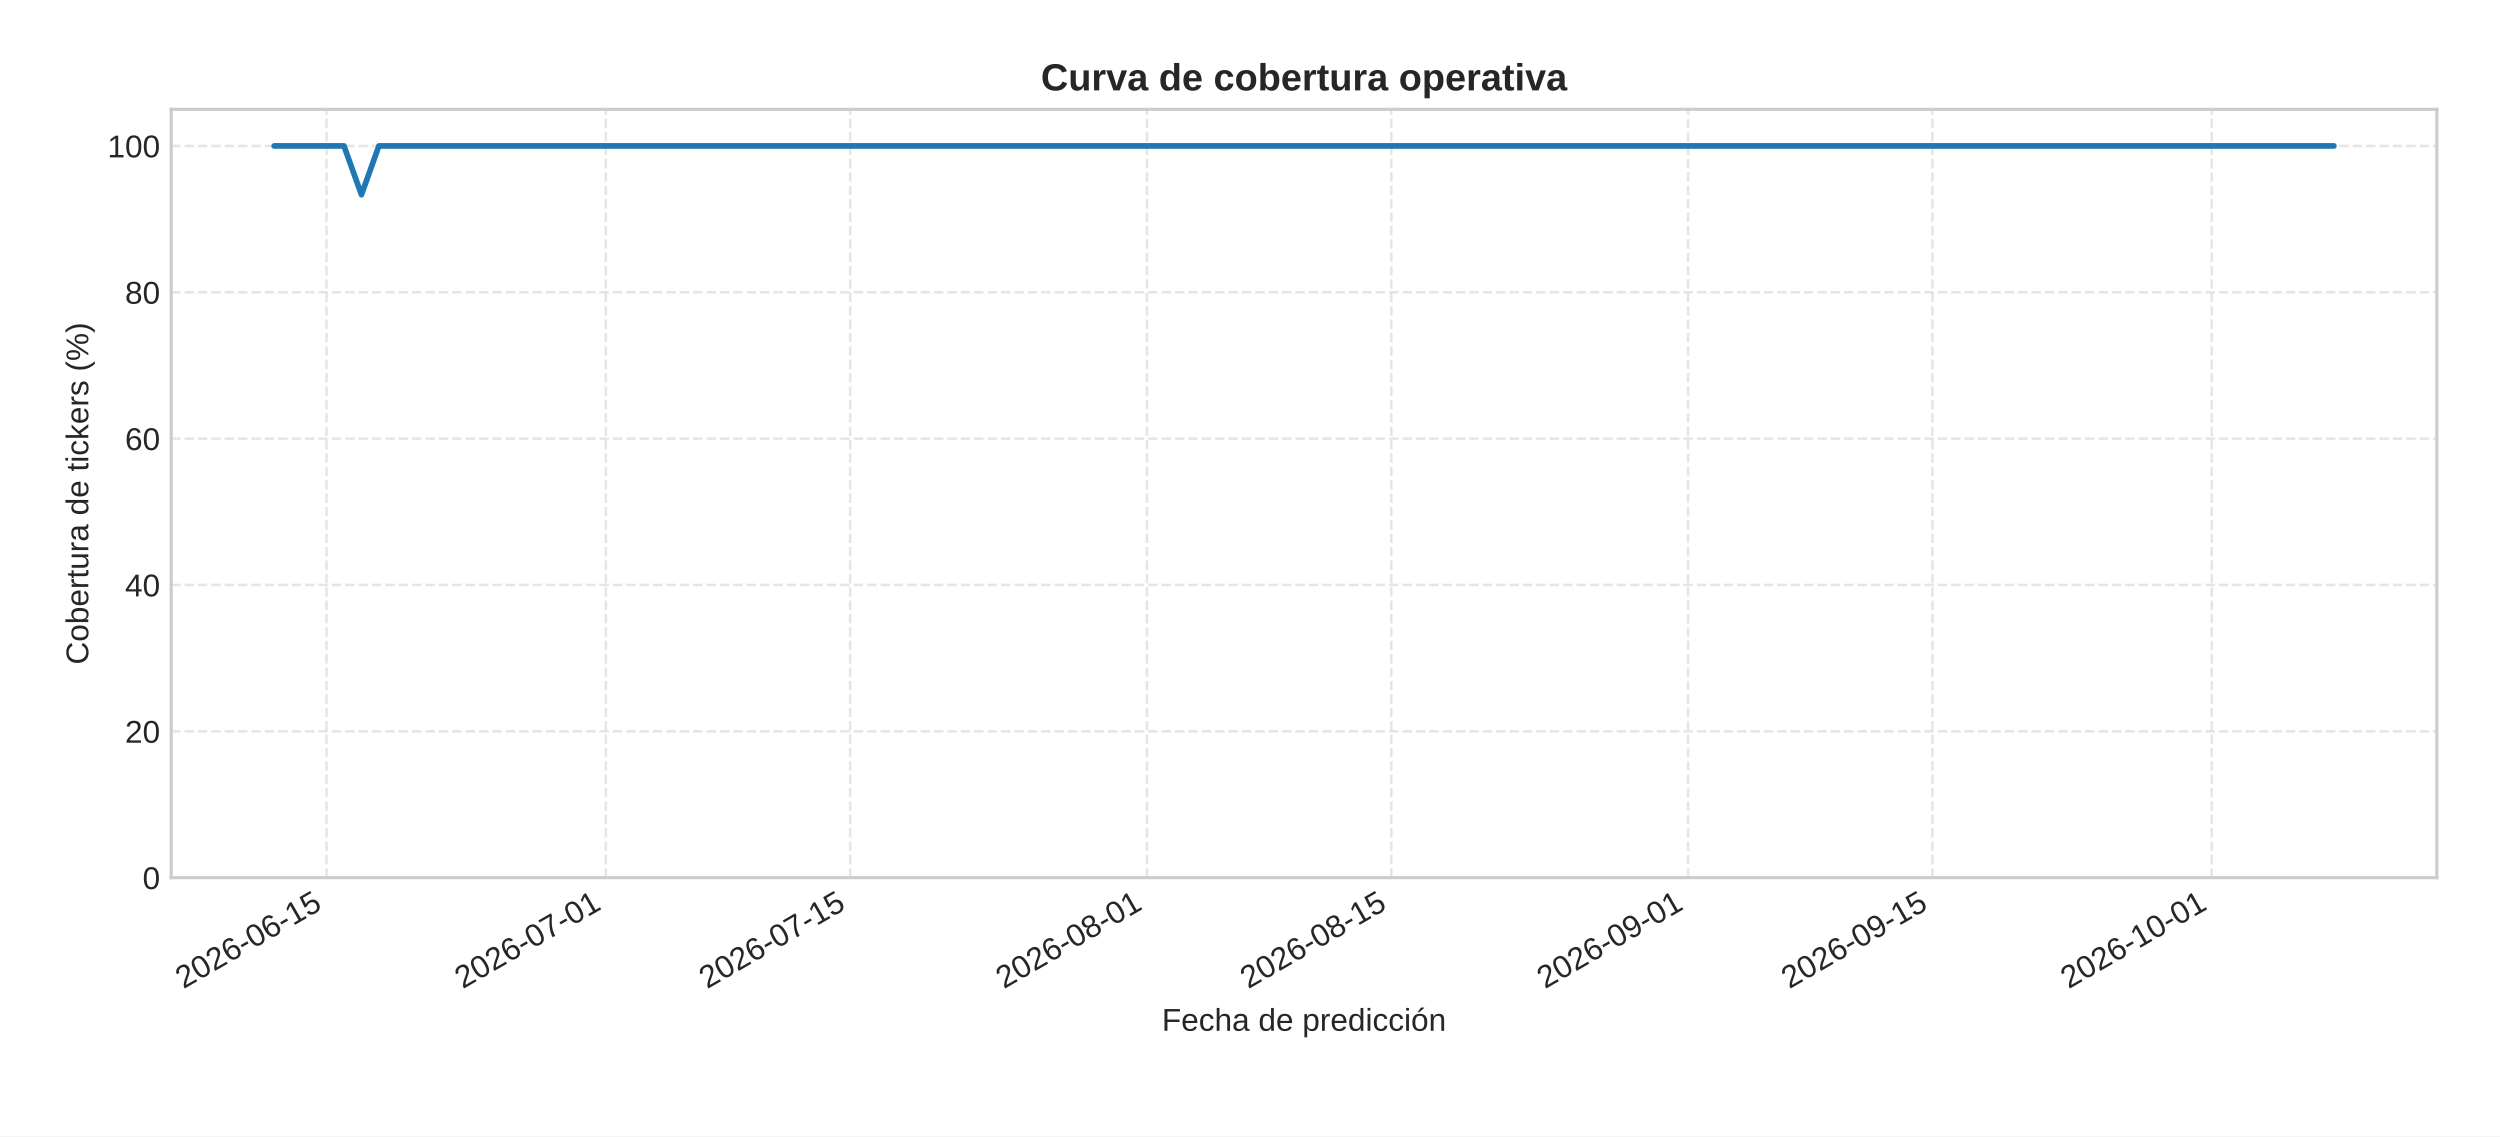
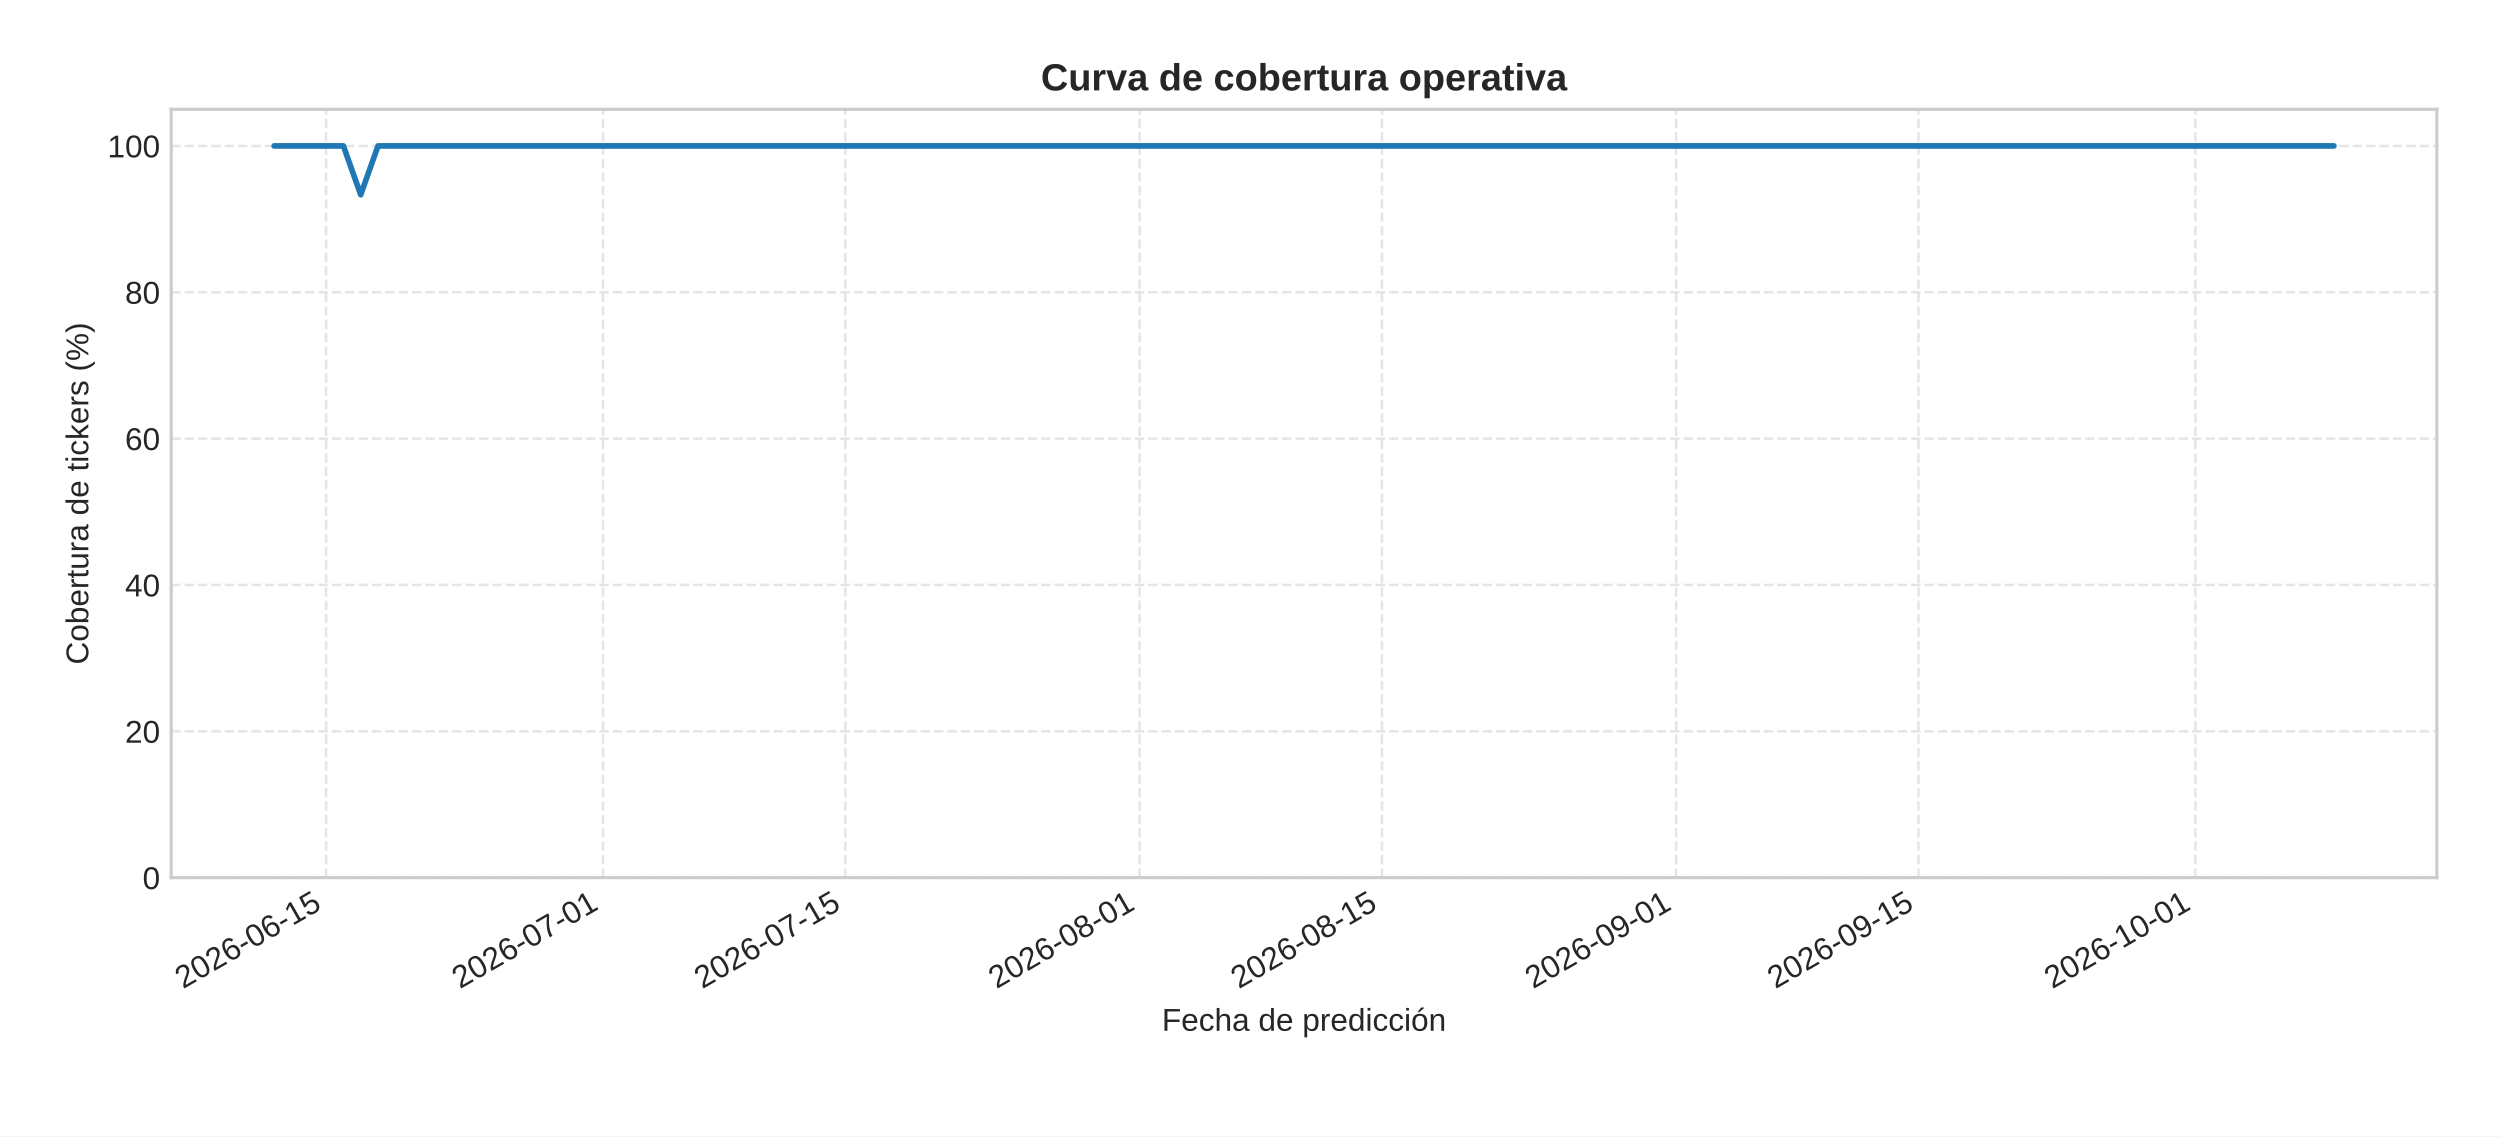
<svg xmlns="http://www.w3.org/2000/svg" xmlns:xlink="http://www.w3.org/1999/xlink" width="792pt" height="360pt" viewBox="0 0 792 360" version="1.1">
  <defs>
    <style type="text/css">*{stroke-linejoin: round; stroke-linecap: butt}</style>
  </defs>
  <g id="figure_1">
    <g id="patch_1">
      <path d="M 0 360  L 792 360  L 792 0  L 0 0  z " style="fill: #ffffff" />
    </g>
    <g id="axes_1">
      <g id="patch_2">
        <path d="M 54.23 278.04  L 772 278.04  L 772 34.64  L 54.23 34.64  z " style="fill: #ffffff" />
      </g>
      <g id="matplotlib.axis_1">
        <g id="xtick_1">
          <g id="line2d_1">
-             <path d="M 103.445 278.04  L 103.445 34.64  " clip-path="url(#pa63b346ce1)" style="fill: none; stroke-dasharray: 2.96,1.28; stroke-dashoffset: 0; stroke: #cccccc; stroke-opacity: 0.5; stroke-width: 0.8" />
+             <path d="M 103.306 278.04  L 103.306 34.64  " clip-path="url(#p106101d2f3)" style="fill: none; stroke-dasharray: 2.96,1.28; stroke-dashoffset: 0; stroke: #cccccc; stroke-opacity: 0.5; stroke-width: 0.8" />
          </g>
          <g id="line2d_2" />
          <g id="text_1">
-             <g style="fill: #262626" transform="translate(58.11336 313.3894) rotate(-30) scale(0.1 -0.1)">
+             <g style="fill: #262626" transform="translate(57.97395 313.3894) rotate(-30) scale(0.1 -0.1)">
              <defs>
                <path id="LiberationSans-32" d="M 322 0  L 322 397  Q 481 763 711 1042  Q 941 1322 1194 1548  Q 1447 1775 1695 1969  Q 1944 2163 2144 2356  Q 2344 2550 2467 2762  Q 2591 2975 2591 3244  Q 2591 3606 2378 3806  Q 2166 4006 1788 4006  Q 1428 4006 1195 3811  Q 963 3616 922 3263  L 347 3316  Q 409 3844 795 4156  Q 1181 4469 1788 4469  Q 2453 4469 2811 4155  Q 3169 3841 3169 3263  Q 3169 3006 3051 2753  Q 2934 2500 2703 2247  Q 2472 1994 1819 1463  Q 1459 1169 1246 933  Q 1034 697 941 478  L 3238 478  L 3238 0  L 322 0  z " transform="scale(0.015625)" />
                <path id="LiberationSans-30" d="M 3309 2203  Q 3309 1100 2920 518  Q 2531 -63 1772 -63  Q 1013 -63 631 515  Q 250 1094 250 2203  Q 250 3338 620 3903  Q 991 4469 1791 4469  Q 2569 4469 2939 3897  Q 3309 3325 3309 2203  z M 2738 2203  Q 2738 3156 2517 3584  Q 2297 4013 1791 4013  Q 1272 4013 1045 3591  Q 819 3169 819 2203  Q 819 1266 1048 831  Q 1278 397 1778 397  Q 2275 397 2506 840  Q 2738 1284 2738 2203  z " transform="scale(0.015625)" />
                <path id="LiberationSans-36" d="M 3278 1441  Q 3278 744 2900 340  Q 2522 -63 1856 -63  Q 1113 -63 719 490  Q 325 1044 325 2100  Q 325 3244 734 3856  Q 1144 4469 1900 4469  Q 2897 4469 3156 3572  L 2619 3475  Q 2453 4013 1894 4013  Q 1413 4013 1148 3564  Q 884 3116 884 2266  Q 1038 2550 1316 2698  Q 1594 2847 1953 2847  Q 2563 2847 2920 2465  Q 3278 2084 3278 1441  z M 2706 1416  Q 2706 1894 2472 2153  Q 2238 2413 1819 2413  Q 1425 2413 1183 2183  Q 941 1953 941 1550  Q 941 1041 1192 716  Q 1444 391 1838 391  Q 2244 391 2475 664  Q 2706 938 2706 1416  z " transform="scale(0.015625)" />
                <path id="LiberationSans-2d" d="M 284 1450  L 284 1950  L 1847 1950  L 1847 1450  L 284 1450  z " transform="scale(0.015625)" />
                <path id="LiberationSans-31" d="M 488 0  L 488 478  L 1609 478  L 1609 3866  L 616 3156  L 616 3688  L 1656 4403  L 2175 4403  L 2175 478  L 3247 478  L 3247 0  L 488 0  z " transform="scale(0.015625)" />
                <path id="LiberationSans-35" d="M 3291 1434  Q 3291 738 2877 337  Q 2463 -63 1728 -63  Q 1113 -63 734 206  Q 356 475 256 984  L 825 1050  Q 1003 397 1741 397  Q 2194 397 2450 670  Q 2706 944 2706 1422  Q 2706 1838 2448 2094  Q 2191 2350 1753 2350  Q 1525 2350 1328 2278  Q 1131 2206 934 2034  L 384 2034  L 531 4403  L 3034 4403  L 3034 3925  L 1044 3925  L 959 2528  Q 1325 2809 1869 2809  Q 2519 2809 2905 2428  Q 3291 2047 3291 1434  z " transform="scale(0.015625)" />
              </defs>
              <use xlink:href="#LiberationSans-32" />
              <use xlink:href="#LiberationSans-30" x="55.615" />
              <use xlink:href="#LiberationSans-32" x="111.23" />
              <use xlink:href="#LiberationSans-36" x="166.846" />
              <use xlink:href="#LiberationSans-2d" x="222.461" />
              <use xlink:href="#LiberationSans-30" x="255.762" />
              <use xlink:href="#LiberationSans-36" x="311.377" />
              <use xlink:href="#LiberationSans-2d" x="366.992" />
              <use xlink:href="#LiberationSans-31" x="400.293" />
              <use xlink:href="#LiberationSans-35" x="455.908" />
            </g>
          </g>
        </g>
        <g id="xtick_2">
          <g id="line2d_3">
-             <path d="M 191.922 278.04  L 191.922 34.64  " clip-path="url(#pa63b346ce1)" style="fill: none; stroke-dasharray: 2.96,1.28; stroke-dashoffset: 0; stroke: #cccccc; stroke-opacity: 0.5; stroke-width: 0.8" />
+             <path d="M 191.039 278.04  L 191.039 34.64  " clip-path="url(#p106101d2f3)" style="fill: none; stroke-dasharray: 2.96,1.28; stroke-dashoffset: 0; stroke: #cccccc; stroke-opacity: 0.5; stroke-width: 0.8" />
          </g>
          <g id="line2d_4" />
          <g id="text_2">
-             <g style="fill: #262626" transform="translate(146.5904 313.3894) rotate(-30) scale(0.1 -0.1)">
+             <g style="fill: #262626" transform="translate(145.7075 313.3894) rotate(-30) scale(0.1 -0.1)">
              <defs>
                <path id="LiberationSans-37" d="M 3238 3947  Q 2563 2916 2284 2331  Q 2006 1747 1867 1178  Q 1728 609 1728 0  L 1141 0  Q 1141 844 1498 1776  Q 1856 2709 2694 3925  L 328 3925  L 328 4403  L 3238 4403  L 3238 3947  z " transform="scale(0.015625)" />
              </defs>
              <use xlink:href="#LiberationSans-32" />
              <use xlink:href="#LiberationSans-30" x="55.615" />
              <use xlink:href="#LiberationSans-32" x="111.23" />
              <use xlink:href="#LiberationSans-36" x="166.846" />
              <use xlink:href="#LiberationSans-2d" x="222.461" />
              <use xlink:href="#LiberationSans-30" x="255.762" />
              <use xlink:href="#LiberationSans-37" x="311.377" />
              <use xlink:href="#LiberationSans-2d" x="366.992" />
              <use xlink:href="#LiberationSans-30" x="400.293" />
              <use xlink:href="#LiberationSans-31" x="455.908" />
            </g>
          </g>
        </g>
        <g id="xtick_3">
          <g id="line2d_5">
-             <path d="M 269.34 278.04  L 269.34 34.64  " clip-path="url(#pa63b346ce1)" style="fill: none; stroke-dasharray: 2.96,1.28; stroke-dashoffset: 0; stroke: #cccccc; stroke-opacity: 0.5; stroke-width: 0.8" />
+             <path d="M 267.806 278.04  L 267.806 34.64  " clip-path="url(#p106101d2f3)" style="fill: none; stroke-dasharray: 2.96,1.28; stroke-dashoffset: 0; stroke: #cccccc; stroke-opacity: 0.5; stroke-width: 0.8" />
          </g>
          <g id="line2d_6" />
          <g id="text_3">
-             <g style="fill: #262626" transform="translate(224.0078 313.3894) rotate(-30) scale(0.1 -0.1)">
+             <g style="fill: #262626" transform="translate(222.4743 313.3894) rotate(-30) scale(0.1 -0.1)">
              <use xlink:href="#LiberationSans-32" />
              <use xlink:href="#LiberationSans-30" x="55.615" />
              <use xlink:href="#LiberationSans-32" x="111.23" />
              <use xlink:href="#LiberationSans-36" x="166.846" />
              <use xlink:href="#LiberationSans-2d" x="222.461" />
              <use xlink:href="#LiberationSans-30" x="255.762" />
              <use xlink:href="#LiberationSans-37" x="311.377" />
              <use xlink:href="#LiberationSans-2d" x="366.992" />
              <use xlink:href="#LiberationSans-31" x="400.293" />
              <use xlink:href="#LiberationSans-35" x="455.908" />
            </g>
          </g>
        </g>
        <g id="xtick_4">
          <g id="line2d_7">
-             <path d="M 363.347 278.04  L 363.347 34.64  " clip-path="url(#pa63b346ce1)" style="fill: none; stroke-dasharray: 2.96,1.28; stroke-dashoffset: 0; stroke: #cccccc; stroke-opacity: 0.5; stroke-width: 0.8" />
+             <path d="M 361.023 278.04  L 361.023 34.64  " clip-path="url(#p106101d2f3)" style="fill: none; stroke-dasharray: 2.96,1.28; stroke-dashoffset: 0; stroke: #cccccc; stroke-opacity: 0.5; stroke-width: 0.8" />
          </g>
          <g id="line2d_8" />
          <g id="text_4">
-             <g style="fill: #262626" transform="translate(318.0147 313.3894) rotate(-30) scale(0.1 -0.1)">
+             <g style="fill: #262626" transform="translate(315.6912 313.3894) rotate(-30) scale(0.1 -0.1)">
              <defs>
                <path id="LiberationSans-38" d="M 3281 1228  Q 3281 619 2893 278  Q 2506 -63 1781 -63  Q 1075 -63 676 271  Q 278 606 278 1222  Q 278 1653 525 1947  Q 772 2241 1156 2303  L 1156 2316  Q 797 2400 589 2681  Q 381 2963 381 3341  Q 381 3844 757 4156  Q 1134 4469 1769 4469  Q 2419 4469 2795 4162  Q 3172 3856 3172 3334  Q 3172 2956 2962 2675  Q 2753 2394 2391 2322  L 2391 2309  Q 2813 2241 3047 1952  Q 3281 1663 3281 1228  z M 2588 3303  Q 2588 4050 1769 4050  Q 1372 4050 1164 3862  Q 956 3675 956 3303  Q 956 2925 1170 2726  Q 1384 2528 1775 2528  Q 2172 2528 2380 2711  Q 2588 2894 2588 3303  z M 2697 1281  Q 2697 1691 2453 1898  Q 2209 2106 1769 2106  Q 1341 2106 1100 1882  Q 859 1659 859 1269  Q 859 359 1788 359  Q 2247 359 2472 579  Q 2697 800 2697 1281  z " transform="scale(0.015625)" />
              </defs>
              <use xlink:href="#LiberationSans-32" />
              <use xlink:href="#LiberationSans-30" x="55.615" />
              <use xlink:href="#LiberationSans-32" x="111.23" />
              <use xlink:href="#LiberationSans-36" x="166.846" />
              <use xlink:href="#LiberationSans-2d" x="222.461" />
              <use xlink:href="#LiberationSans-30" x="255.762" />
              <use xlink:href="#LiberationSans-38" x="311.377" />
              <use xlink:href="#LiberationSans-2d" x="366.992" />
              <use xlink:href="#LiberationSans-30" x="400.293" />
              <use xlink:href="#LiberationSans-31" x="455.908" />
            </g>
          </g>
        </g>
        <g id="xtick_5">
          <g id="line2d_9">
-             <path d="M 440.764 278.04  L 440.764 34.64  " clip-path="url(#pa63b346ce1)" style="fill: none; stroke-dasharray: 2.96,1.28; stroke-dashoffset: 0; stroke: #cccccc; stroke-opacity: 0.5; stroke-width: 0.8" />
+             <path d="M 437.79 278.04  L 437.79 34.64  " clip-path="url(#p106101d2f3)" style="fill: none; stroke-dasharray: 2.96,1.28; stroke-dashoffset: 0; stroke: #cccccc; stroke-opacity: 0.5; stroke-width: 0.8" />
          </g>
          <g id="line2d_10" />
          <g id="text_5">
-             <g style="fill: #262626" transform="translate(395.4321 313.3894) rotate(-30) scale(0.1 -0.1)">
+             <g style="fill: #262626" transform="translate(392.4581 313.3894) rotate(-30) scale(0.1 -0.1)">
              <use xlink:href="#LiberationSans-32" />
              <use xlink:href="#LiberationSans-30" x="55.615" />
              <use xlink:href="#LiberationSans-32" x="111.23" />
              <use xlink:href="#LiberationSans-36" x="166.846" />
              <use xlink:href="#LiberationSans-2d" x="222.461" />
              <use xlink:href="#LiberationSans-30" x="255.762" />
              <use xlink:href="#LiberationSans-38" x="311.377" />
              <use xlink:href="#LiberationSans-2d" x="366.992" />
              <use xlink:href="#LiberationSans-31" x="400.293" />
              <use xlink:href="#LiberationSans-35" x="455.908" />
            </g>
          </g>
        </g>
        <g id="xtick_6">
          <g id="line2d_11">
-             <path d="M 534.771 278.04  L 534.771 34.64  " clip-path="url(#pa63b346ce1)" style="fill: none; stroke-dasharray: 2.96,1.28; stroke-dashoffset: 0; stroke: #cccccc; stroke-opacity: 0.5; stroke-width: 0.8" />
+             <path d="M 531.007 278.04  L 531.007 34.64  " clip-path="url(#p106101d2f3)" style="fill: none; stroke-dasharray: 2.96,1.28; stroke-dashoffset: 0; stroke: #cccccc; stroke-opacity: 0.5; stroke-width: 0.8" />
          </g>
          <g id="line2d_12" />
          <g id="text_6">
-             <g style="fill: #262626" transform="translate(489.4389 313.3894) rotate(-30) scale(0.1 -0.1)">
+             <g style="fill: #262626" transform="translate(485.6749 313.3894) rotate(-30) scale(0.1 -0.1)">
              <defs>
                <path id="LiberationSans-39" d="M 3256 2291  Q 3256 1156 2842 546  Q 2428 -63 1663 -63  Q 1147 -63 836 154  Q 525 372 391 856  L 928 941  Q 1097 391 1672 391  Q 2156 391 2422 841  Q 2688 1291 2700 2125  Q 2575 1844 2272 1673  Q 1969 1503 1606 1503  Q 1013 1503 656 1909  Q 300 2316 300 2988  Q 300 3678 687 4073  Q 1075 4469 1766 4469  Q 2500 4469 2878 3925  Q 3256 3381 3256 2291  z M 2644 2834  Q 2644 3366 2400 3689  Q 2156 4013 1747 4013  Q 1341 4013 1106 3736  Q 872 3459 872 2988  Q 872 2506 1106 2226  Q 1341 1947 1741 1947  Q 1984 1947 2193 2058  Q 2403 2169 2523 2372  Q 2644 2575 2644 2834  z " transform="scale(0.015625)" />
              </defs>
              <use xlink:href="#LiberationSans-32" />
              <use xlink:href="#LiberationSans-30" x="55.615" />
              <use xlink:href="#LiberationSans-32" x="111.23" />
              <use xlink:href="#LiberationSans-36" x="166.846" />
              <use xlink:href="#LiberationSans-2d" x="222.461" />
              <use xlink:href="#LiberationSans-30" x="255.762" />
              <use xlink:href="#LiberationSans-39" x="311.377" />
              <use xlink:href="#LiberationSans-2d" x="366.992" />
              <use xlink:href="#LiberationSans-30" x="400.293" />
              <use xlink:href="#LiberationSans-31" x="455.908" />
            </g>
          </g>
        </g>
        <g id="xtick_7">
          <g id="line2d_13">
-             <path d="M 612.188 278.04  L 612.188 34.64  " clip-path="url(#pa63b346ce1)" style="fill: none; stroke-dasharray: 2.96,1.28; stroke-dashoffset: 0; stroke: #cccccc; stroke-opacity: 0.5; stroke-width: 0.8" />
+             <path d="M 607.774 278.04  L 607.774 34.64  " clip-path="url(#p106101d2f3)" style="fill: none; stroke-dasharray: 2.96,1.28; stroke-dashoffset: 0; stroke: #cccccc; stroke-opacity: 0.5; stroke-width: 0.8" />
          </g>
          <g id="line2d_14" />
          <g id="text_7">
-             <g style="fill: #262626" transform="translate(566.8564 313.3894) rotate(-30) scale(0.1 -0.1)">
+             <g style="fill: #262626" transform="translate(562.4418 313.3894) rotate(-30) scale(0.1 -0.1)">
              <use xlink:href="#LiberationSans-32" />
              <use xlink:href="#LiberationSans-30" x="55.615" />
              <use xlink:href="#LiberationSans-32" x="111.23" />
              <use xlink:href="#LiberationSans-36" x="166.846" />
              <use xlink:href="#LiberationSans-2d" x="222.461" />
              <use xlink:href="#LiberationSans-30" x="255.762" />
              <use xlink:href="#LiberationSans-39" x="311.377" />
              <use xlink:href="#LiberationSans-2d" x="366.992" />
              <use xlink:href="#LiberationSans-31" x="400.293" />
              <use xlink:href="#LiberationSans-35" x="455.908" />
            </g>
          </g>
        </g>
        <g id="xtick_8">
          <g id="line2d_15">
-             <path d="M 700.665 278.04  L 700.665 34.64  " clip-path="url(#pa63b346ce1)" style="fill: none; stroke-dasharray: 2.96,1.28; stroke-dashoffset: 0; stroke: #cccccc; stroke-opacity: 0.5; stroke-width: 0.8" />
+             <path d="M 695.507 278.04  L 695.507 34.64  " clip-path="url(#p106101d2f3)" style="fill: none; stroke-dasharray: 2.96,1.28; stroke-dashoffset: 0; stroke: #cccccc; stroke-opacity: 0.5; stroke-width: 0.8" />
          </g>
          <g id="line2d_16" />
          <g id="text_8">
-             <g style="fill: #262626" transform="translate(655.3334 313.3894) rotate(-30) scale(0.1 -0.1)">
+             <g style="fill: #262626" transform="translate(650.1753 313.3894) rotate(-30) scale(0.1 -0.1)">
              <use xlink:href="#LiberationSans-32" />
              <use xlink:href="#LiberationSans-30" x="55.615" />
              <use xlink:href="#LiberationSans-32" x="111.23" />
              <use xlink:href="#LiberationSans-36" x="166.846" />
              <use xlink:href="#LiberationSans-2d" x="222.461" />
              <use xlink:href="#LiberationSans-31" x="255.762" />
              <use xlink:href="#LiberationSans-30" x="311.377" />
              <use xlink:href="#LiberationSans-2d" x="366.992" />
              <use xlink:href="#LiberationSans-30" x="400.293" />
              <use xlink:href="#LiberationSans-31" x="455.908" />
            </g>
          </g>
        </g>
        <g id="text_9">
          <g style="fill: #262626" transform="translate(368.0916 326.5505) scale(0.1 -0.1)">
            <defs>
              <path id="LiberationSans-46" d="M 1122 3916  L 1122 2278  L 3578 2278  L 3578 1784  L 1122 1784  L 1122 0  L 525 0  L 525 4403  L 3653 4403  L 3653 3916  L 1122 3916  z " transform="scale(0.015625)" />
              <path id="LiberationSans-65" d="M 863 1572  Q 863 991 1103 675  Q 1344 359 1806 359  Q 2172 359 2392 506  Q 2613 653 2691 878  L 3184 738  Q 2881 -63 1806 -63  Q 1056 -63 664 384  Q 272 831 272 1713  Q 272 2550 664 2997  Q 1056 3444 1784 3444  Q 3275 3444 3275 1647  L 3275 1572  L 863 1572  z M 2694 2003  Q 2647 2538 2422 2783  Q 2197 3028 1775 3028  Q 1366 3028 1127 2754  Q 888 2481 869 2003  L 2694 2003  z " transform="scale(0.015625)" />
              <path id="LiberationSans-63" d="M 859 1706  Q 859 1031 1071 706  Q 1284 381 1713 381  Q 2013 381 2214 543  Q 2416 706 2463 1044  L 3031 1006  Q 2966 519 2616 228  Q 2266 -63 1728 -63  Q 1019 -63 645 385  Q 272 834 272 1694  Q 272 2547 647 2995  Q 1022 3444 1722 3444  Q 2241 3444 2583 3175  Q 2925 2906 3013 2434  L 2434 2391  Q 2391 2672 2212 2837  Q 2034 3003 1706 3003  Q 1259 3003 1059 2706  Q 859 2409 859 1706  z " transform="scale(0.015625)" />
              <path id="LiberationSans-68" d="M 991 2803  Q 1172 3134 1426 3289  Q 1681 3444 2072 3444  Q 2622 3444 2883 3170  Q 3144 2897 3144 2253  L 3144 0  L 2578 0  L 2578 2144  Q 2578 2500 2512 2673  Q 2447 2847 2297 2928  Q 2147 3009 1881 3009  Q 1484 3009 1245 2734  Q 1006 2459 1006 1994  L 1006 0  L 444 0  L 444 4638  L 1006 4638  L 1006 3431  Q 1006 3241 995 3037  Q 984 2834 981 2803  L 991 2803  z " transform="scale(0.015625)" />
              <path id="LiberationSans-61" d="M 1294 -63  Q 784 -63 528 206  Q 272 475 272 944  Q 272 1469 617 1750  Q 963 2031 1731 2050  L 2491 2063  L 2491 2247  Q 2491 2659 2316 2837  Q 2141 3016 1766 3016  Q 1388 3016 1216 2887  Q 1044 2759 1009 2478  L 422 2531  Q 566 3444 1778 3444  Q 2416 3444 2737 3151  Q 3059 2859 3059 2306  L 3059 850  Q 3059 600 3125 473  Q 3191 347 3375 347  Q 3456 347 3559 369  L 3559 19  Q 3347 -31 3125 -31  Q 2813 -31 2670 133  Q 2528 297 2509 647  L 2491 647  Q 2275 259 1989 98  Q 1703 -63 1294 -63  z M 1422 359  Q 1731 359 1972 500  Q 2213 641 2352 886  Q 2491 1131 2491 1391  L 2491 1669  L 1875 1656  Q 1478 1650 1273 1575  Q 1069 1500 959 1344  Q 850 1188 850 934  Q 850 659 998 509  Q 1147 359 1422 359  z " transform="scale(0.015625)" />
              <path id="LiberationSans-20" transform="scale(0.015625)" />
              <path id="LiberationSans-64" d="M 2566 544  Q 2409 219 2151 78  Q 1894 -63 1513 -63  Q 872 -63 570 368  Q 269 800 269 1675  Q 269 3444 1513 3444  Q 1897 3444 2153 3303  Q 2409 3163 2566 2856  L 2572 2856  L 2566 3234  L 2566 4638  L 3128 4638  L 3128 697  Q 3128 169 3147 0  L 2609 0  Q 2600 50 2589 231  Q 2578 413 2578 544  L 2566 544  z M 859 1694  Q 859 984 1046 678  Q 1234 372 1656 372  Q 2134 372 2350 703  Q 2566 1034 2566 1731  Q 2566 2403 2350 2715  Q 2134 3028 1663 3028  Q 1238 3028 1048 2714  Q 859 2400 859 1694  z " transform="scale(0.015625)" />
              <path id="LiberationSans-70" d="M 3291 1706  Q 3291 -63 2047 -63  Q 1266 -63 997 525  L 981 525  Q 994 500 994 -6  L 994 -1328  L 431 -1328  L 431 2691  Q 431 3213 413 3381  L 956 3381  Q 959 3369 965 3292  Q 972 3216 980 3056  Q 988 2897 988 2838  L 1000 2838  Q 1150 3150 1397 3295  Q 1644 3441 2047 3441  Q 2672 3441 2981 3022  Q 3291 2603 3291 1706  z M 2700 1694  Q 2700 2400 2509 2703  Q 2319 3006 1903 3006  Q 1569 3006 1380 2865  Q 1191 2725 1092 2426  Q 994 2128 994 1650  Q 994 984 1206 668  Q 1419 353 1897 353  Q 2316 353 2508 661  Q 2700 969 2700 1694  z " transform="scale(0.015625)" />
              <path id="LiberationSans-72" d="M 444 0  L 444 2594  Q 444 2950 425 3381  L 956 3381  Q 981 2806 981 2691  L 994 2691  Q 1128 3125 1303 3284  Q 1478 3444 1797 3444  Q 1909 3444 2025 3413  L 2025 2897  Q 1913 2928 1725 2928  Q 1375 2928 1190 2626  Q 1006 2325 1006 1763  L 1006 0  L 444 0  z " transform="scale(0.015625)" />
              <path id="LiberationSans-69" d="M 428 4100  L 428 4638  L 991 4638  L 991 4100  L 428 4100  z M 428 0  L 428 3381  L 991 3381  L 991 0  L 428 0  z " transform="scale(0.015625)" />
              <path id="LiberationSans-f3" d="M 3291 1694  Q 3291 806 2900 371  Q 2509 -63 1766 -63  Q 1025 -63 647 389  Q 269 841 269 1694  Q 269 3444 1784 3444  Q 2559 3444 2925 3017  Q 3291 2591 3291 1694  z M 2700 1694  Q 2700 2394 2492 2711  Q 2284 3028 1794 3028  Q 1300 3028 1079 2704  Q 859 2381 859 1694  Q 859 1025 1076 689  Q 1294 353 1759 353  Q 2266 353 2483 678  Q 2700 1003 2700 1694  z M 1345 3753  L 1345 3816  L 2023 4713  L 2670 4713  L 2670 4622  L 1639 3753  L 1345 3753  z " transform="scale(0.015625)" />
              <path id="LiberationSans-6e" d="M 2578 0  L 2578 2144  Q 2578 2478 2512 2662  Q 2447 2847 2303 2928  Q 2159 3009 1881 3009  Q 1475 3009 1240 2731  Q 1006 2453 1006 1959  L 1006 0  L 444 0  L 444 2659  Q 444 3250 425 3381  L 956 3381  Q 959 3366 962 3297  Q 966 3228 970 3139  Q 975 3050 981 2803  L 991 2803  Q 1184 3153 1439 3298  Q 1694 3444 2072 3444  Q 2628 3444 2886 3167  Q 3144 2891 3144 2253  L 3144 0  L 2578 0  z " transform="scale(0.015625)" />
            </defs>
            <use xlink:href="#LiberationSans-46" />
            <use xlink:href="#LiberationSans-65" x="61.084" />
            <use xlink:href="#LiberationSans-63" x="116.699" />
            <use xlink:href="#LiberationSans-68" x="166.699" />
            <use xlink:href="#LiberationSans-61" x="222.314" />
            <use xlink:href="#LiberationSans-20" x="277.93" />
            <use xlink:href="#LiberationSans-64" x="305.713" />
            <use xlink:href="#LiberationSans-65" x="361.328" />
            <use xlink:href="#LiberationSans-20" x="416.943" />
            <use xlink:href="#LiberationSans-70" x="444.727" />
            <use xlink:href="#LiberationSans-72" x="500.342" />
            <use xlink:href="#LiberationSans-65" x="533.643" />
            <use xlink:href="#LiberationSans-64" x="589.258" />
            <use xlink:href="#LiberationSans-69" x="644.873" />
            <use xlink:href="#LiberationSans-63" x="667.09" />
            <use xlink:href="#LiberationSans-63" x="717.09" />
            <use xlink:href="#LiberationSans-69" x="767.09" />
            <use xlink:href="#LiberationSans-f3" x="789.307" />
            <use xlink:href="#LiberationSans-6e" x="844.922" />
          </g>
        </g>
      </g>
      <g id="matplotlib.axis_2">
        <g id="ytick_1">
          <g id="line2d_17">
-             <path d="M 54.23 278.04  L 772 278.04  " clip-path="url(#pa63b346ce1)" style="fill: none; stroke-dasharray: 2.96,1.28; stroke-dashoffset: 0; stroke: #cccccc; stroke-opacity: 0.5; stroke-width: 0.8" />
+             <path d="M 54.23 278.04  L 772 278.04  " clip-path="url(#p106101d2f3)" style="fill: none; stroke-dasharray: 2.96,1.28; stroke-dashoffset: 0; stroke: #cccccc; stroke-opacity: 0.5; stroke-width: 0.8" />
          </g>
          <g id="line2d_18" />
          <g id="text_10">
            <g style="fill: #262626" transform="translate(45.16906 281.6634) scale(0.1 -0.1)">
              <use xlink:href="#LiberationSans-30" />
            </g>
          </g>
        </g>
        <g id="ytick_2">
          <g id="line2d_19">
-             <path d="M 54.23 231.678  L 772 231.678  " clip-path="url(#pa63b346ce1)" style="fill: none; stroke-dasharray: 2.96,1.28; stroke-dashoffset: 0; stroke: #cccccc; stroke-opacity: 0.5; stroke-width: 0.8" />
+             <path d="M 54.23 231.678  L 772 231.678  " clip-path="url(#p106101d2f3)" style="fill: none; stroke-dasharray: 2.96,1.28; stroke-dashoffset: 0; stroke: #cccccc; stroke-opacity: 0.5; stroke-width: 0.8" />
          </g>
          <g id="line2d_20" />
          <g id="text_11">
            <g style="fill: #262626" transform="translate(39.60813 235.3015) scale(0.1 -0.1)">
              <use xlink:href="#LiberationSans-32" />
              <use xlink:href="#LiberationSans-30" x="55.615" />
            </g>
          </g>
        </g>
        <g id="ytick_3">
          <g id="line2d_21">
-             <path d="M 54.23 185.316  L 772 185.316  " clip-path="url(#pa63b346ce1)" style="fill: none; stroke-dasharray: 2.96,1.28; stroke-dashoffset: 0; stroke: #cccccc; stroke-opacity: 0.5; stroke-width: 0.8" />
+             <path d="M 54.23 185.316  L 772 185.316  " clip-path="url(#p106101d2f3)" style="fill: none; stroke-dasharray: 2.96,1.28; stroke-dashoffset: 0; stroke: #cccccc; stroke-opacity: 0.5; stroke-width: 0.8" />
          </g>
          <g id="line2d_22" />
          <g id="text_12">
            <g style="fill: #262626" transform="translate(39.60813 188.9396) scale(0.1 -0.1)">
              <defs>
                <path id="LiberationSans-34" d="M 2753 997  L 2753 0  L 2222 0  L 2222 997  L 147 997  L 147 1434  L 2163 4403  L 2753 4403  L 2753 1441  L 3372 1441  L 3372 997  L 2753 997  z M 2222 3769  Q 2216 3750 2134 3603  Q 2053 3456 2013 3397  L 884 1734  L 716 1503  L 666 1441  L 2222 1441  L 2222 3769  z " transform="scale(0.015625)" />
              </defs>
              <use xlink:href="#LiberationSans-34" />
              <use xlink:href="#LiberationSans-30" x="55.615" />
            </g>
          </g>
        </g>
        <g id="ytick_4">
          <g id="line2d_23">
-             <path d="M 54.23 138.954  L 772 138.954  " clip-path="url(#pa63b346ce1)" style="fill: none; stroke-dasharray: 2.96,1.28; stroke-dashoffset: 0; stroke: #cccccc; stroke-opacity: 0.5; stroke-width: 0.8" />
+             <path d="M 54.23 138.954  L 772 138.954  " clip-path="url(#p106101d2f3)" style="fill: none; stroke-dasharray: 2.96,1.28; stroke-dashoffset: 0; stroke: #cccccc; stroke-opacity: 0.5; stroke-width: 0.8" />
          </g>
          <g id="line2d_24" />
          <g id="text_13">
            <g style="fill: #262626" transform="translate(39.60813 142.5777) scale(0.1 -0.1)">
              <use xlink:href="#LiberationSans-36" />
              <use xlink:href="#LiberationSans-30" x="55.615" />
            </g>
          </g>
        </g>
        <g id="ytick_5">
          <g id="line2d_25">
-             <path d="M 54.23 92.592  L 772 92.592  " clip-path="url(#pa63b346ce1)" style="fill: none; stroke-dasharray: 2.96,1.28; stroke-dashoffset: 0; stroke: #cccccc; stroke-opacity: 0.5; stroke-width: 0.8" />
+             <path d="M 54.23 92.592  L 772 92.592  " clip-path="url(#p106101d2f3)" style="fill: none; stroke-dasharray: 2.96,1.28; stroke-dashoffset: 0; stroke: #cccccc; stroke-opacity: 0.5; stroke-width: 0.8" />
          </g>
          <g id="line2d_26" />
          <g id="text_14">
            <g style="fill: #262626" transform="translate(39.60813 96.21582) scale(0.1 -0.1)">
              <use xlink:href="#LiberationSans-38" />
              <use xlink:href="#LiberationSans-30" x="55.615" />
            </g>
          </g>
        </g>
        <g id="ytick_6">
          <g id="line2d_27">
-             <path d="M 54.23 46.23  L 772 46.23  " clip-path="url(#pa63b346ce1)" style="fill: none; stroke-dasharray: 2.96,1.28; stroke-dashoffset: 0; stroke: #cccccc; stroke-opacity: 0.5; stroke-width: 0.8" />
+             <path d="M 54.23 46.23  L 772 46.23  " clip-path="url(#p106101d2f3)" style="fill: none; stroke-dasharray: 2.96,1.28; stroke-dashoffset: 0; stroke: #cccccc; stroke-opacity: 0.5; stroke-width: 0.8" />
          </g>
          <g id="line2d_28" />
          <g id="text_15">
            <g style="fill: #262626" transform="translate(34.04719 49.85391) scale(0.1 -0.1)">
              <use xlink:href="#LiberationSans-31" />
              <use xlink:href="#LiberationSans-30" x="55.615" />
              <use xlink:href="#LiberationSans-30" x="111.23" />
            </g>
          </g>
        </g>
        <g id="text_16">
          <g style="fill: #262626" transform="translate(27.97219 210.5213) rotate(-90) scale(0.1 -0.1)">
            <defs>
              <path id="LiberationSans-43" d="M 2475 3981  Q 1744 3981 1337 3511  Q 931 3041 931 2222  Q 931 1413 1354 920  Q 1778 428 2500 428  Q 3425 428 3891 1344  L 4378 1100  Q 4106 531 3614 234  Q 3122 -63 2472 -63  Q 1806 -63 1320 214  Q 834 491 579 1005  Q 325 1519 325 2222  Q 325 3275 894 3872  Q 1463 4469 2469 4469  Q 3172 4469 3644 4194  Q 4116 3919 4338 3378  L 3772 3191  Q 3619 3575 3280 3778  Q 2941 3981 2475 3981  z " transform="scale(0.015625)" />
              <path id="LiberationSans-6f" d="M 3291 1694  Q 3291 806 2900 371  Q 2509 -63 1766 -63  Q 1025 -63 647 389  Q 269 841 269 1694  Q 269 3444 1784 3444  Q 2559 3444 2925 3017  Q 3291 2591 3291 1694  z M 2700 1694  Q 2700 2394 2492 2711  Q 2284 3028 1794 3028  Q 1300 3028 1079 2704  Q 859 2381 859 1694  Q 859 1025 1076 689  Q 1294 353 1759 353  Q 2266 353 2483 678  Q 2700 1003 2700 1694  z " transform="scale(0.015625)" />
              <path id="LiberationSans-62" d="M 3291 1706  Q 3291 -63 2047 -63  Q 1663 -63 1408 76  Q 1153 216 994 525  L 988 525  Q 988 428 975 229  Q 963 31 956 0  L 413 0  Q 431 169 431 697  L 431 4638  L 994 4638  L 994 3316  Q 994 3113 981 2838  L 994 2838  Q 1150 3163 1408 3303  Q 1666 3444 2047 3444  Q 2688 3444 2989 3012  Q 3291 2581 3291 1706  z M 2700 1688  Q 2700 2397 2512 2703  Q 2325 3009 1903 3009  Q 1428 3009 1211 2684  Q 994 2359 994 1653  Q 994 988 1206 670  Q 1419 353 1897 353  Q 2322 353 2511 667  Q 2700 981 2700 1688  z " transform="scale(0.015625)" />
              <path id="LiberationSans-74" d="M 1731 25  Q 1453 -50 1163 -50  Q 488 -50 488 716  L 488 2972  L 97 2972  L 97 3381  L 509 3381  L 675 4138  L 1050 4138  L 1050 3381  L 1675 3381  L 1675 2972  L 1050 2972  L 1050 838  Q 1050 594 1129 495  Q 1209 397 1406 397  Q 1519 397 1731 441  L 1731 25  z " transform="scale(0.015625)" />
              <path id="LiberationSans-75" d="M 981 3381  L 981 1238  Q 981 903 1047 718  Q 1113 534 1256 453  Q 1400 372 1678 372  Q 2084 372 2318 650  Q 2553 928 2553 1422  L 2553 3381  L 3116 3381  L 3116 722  Q 3116 131 3134 0  L 2603 0  Q 2600 16 2597 84  Q 2594 153 2589 242  Q 2584 331 2578 578  L 2569 578  Q 2375 228 2120 82  Q 1866 -63 1488 -63  Q 931 -63 673 214  Q 416 491 416 1128  L 416 3381  L 981 3381  z " transform="scale(0.015625)" />
              <path id="LiberationSans-6b" d="M 2550 0  L 1406 1544  L 994 1203  L 994 0  L 431 0  L 431 4638  L 994 4638  L 994 1741  L 2478 3381  L 3138 3381  L 1766 1928  L 3209 0  L 2550 0  z " transform="scale(0.015625)" />
              <path id="LiberationSans-73" d="M 2969 934  Q 2969 456 2608 196  Q 2247 -63 1597 -63  Q 966 -63 623 145  Q 281 353 178 794  L 675 891  Q 747 619 972 492  Q 1197 366 1597 366  Q 2025 366 2223 497  Q 2422 628 2422 891  Q 2422 1091 2284 1216  Q 2147 1341 1841 1422  L 1438 1528  Q 953 1653 748 1773  Q 544 1894 428 2066  Q 313 2238 313 2488  Q 313 2950 642 3192  Q 972 3434 1603 3434  Q 2163 3434 2492 3237  Q 2822 3041 2909 2606  L 2403 2544  Q 2356 2769 2151 2889  Q 1947 3009 1603 3009  Q 1222 3009 1040 2893  Q 859 2778 859 2544  Q 859 2400 934 2306  Q 1009 2213 1156 2147  Q 1303 2081 1775 1966  Q 2222 1853 2419 1758  Q 2616 1663 2730 1547  Q 2844 1431 2906 1279  Q 2969 1128 2969 934  z " transform="scale(0.015625)" />
              <path id="LiberationSans-28" d="M 397 1663  Q 397 2566 680 3284  Q 963 4003 1550 4638  L 2094 4638  Q 1509 3988 1236 3256  Q 963 2525 963 1656  Q 963 791 1233 62  Q 1503 -666 2094 -1325  L 1550 -1325  Q 959 -688 678 32  Q 397 753 397 1650  L 397 1663  z " transform="scale(0.015625)" />
              <path id="LiberationSans-25" d="M 5463 1356  Q 5463 684 5209 323  Q 4956 -38 4463 -38  Q 3975 -38 3726 314  Q 3478 666 3478 1356  Q 3478 2069 3717 2417  Q 3956 2766 4475 2766  Q 4988 2766 5225 2408  Q 5463 2050 5463 1356  z M 1647 0  L 1163 0  L 4044 4403  L 4534 4403  L 1647 0  z M 1231 4441  Q 1728 4441 1968 4091  Q 2209 3741 2209 3047  Q 2209 2369 1961 2003  Q 1713 1638 1219 1638  Q 725 1638 476 2000  Q 228 2363 228 3047  Q 228 3744 468 4092  Q 709 4441 1231 4441  z M 5000 1356  Q 5000 1916 4879 2167  Q 4759 2419 4475 2419  Q 4191 2419 4064 2172  Q 3938 1925 3938 1356  Q 3938 822 4061 564  Q 4184 306 4469 306  Q 4744 306 4872 567  Q 5000 828 5000 1356  z M 1750 3047  Q 1750 3597 1631 3850  Q 1513 4103 1231 4103  Q 938 4103 813 3854  Q 688 3606 688 3047  Q 688 2506 813 2248  Q 938 1991 1225 1991  Q 1497 1991 1623 2253  Q 1750 2516 1750 3047  z " transform="scale(0.015625)" />
              <path id="LiberationSans-29" d="M 1734 1650  Q 1734 747 1451 28  Q 1169 -691 581 -1325  L 38 -1325  Q 625 -669 897 57  Q 1169 784 1169 1656  Q 1169 2528 895 3256  Q 622 3984 38 4638  L 581 4638  Q 1172 4000 1453 3279  Q 1734 2559 1734 1663  L 1734 1650  z " transform="scale(0.015625)" />
            </defs>
            <use xlink:href="#LiberationSans-43" />
            <use xlink:href="#LiberationSans-6f" x="72.217" />
            <use xlink:href="#LiberationSans-62" x="127.832" />
            <use xlink:href="#LiberationSans-65" x="183.447" />
            <use xlink:href="#LiberationSans-72" x="239.062" />
            <use xlink:href="#LiberationSans-74" x="272.363" />
            <use xlink:href="#LiberationSans-75" x="300.146" />
            <use xlink:href="#LiberationSans-72" x="355.762" />
            <use xlink:href="#LiberationSans-61" x="389.062" />
            <use xlink:href="#LiberationSans-20" x="444.678" />
            <use xlink:href="#LiberationSans-64" x="472.461" />
            <use xlink:href="#LiberationSans-65" x="528.076" />
            <use xlink:href="#LiberationSans-20" x="583.691" />
            <use xlink:href="#LiberationSans-74" x="611.475" />
            <use xlink:href="#LiberationSans-69" x="639.258" />
            <use xlink:href="#LiberationSans-63" x="661.475" />
            <use xlink:href="#LiberationSans-6b" x="711.475" />
            <use xlink:href="#LiberationSans-65" x="761.475" />
            <use xlink:href="#LiberationSans-72" x="817.09" />
            <use xlink:href="#LiberationSans-73" x="850.391" />
            <use xlink:href="#LiberationSans-20" x="900.391" />
            <use xlink:href="#LiberationSans-28" x="928.174" />
            <use xlink:href="#LiberationSans-25" x="961.475" />
            <use xlink:href="#LiberationSans-29" x="1050.391" />
          </g>
        </g>
      </g>
      <g id="line2d_29">
-         <path d="M 86.856 46.23  L 103.445 46.23  L 108.975 46.23  L 114.505 61.684  L 120.035 46.23  L 125.565 46.23  L 147.684 46.23  L 153.214 46.23  L 158.744 46.23  L 164.273 46.23  L 180.863 46.23  L 186.393 46.23  L 191.922 46.23  L 197.452 46.23  L 202.982 46.23  L 225.101 46.23  L 230.631 46.23  L 236.161 46.23  L 241.691 46.23  L 258.28 46.23  L 263.81 46.23  L 269.34 46.23  L 274.87 46.23  L 280.399 46.23  L 296.989 46.23  L 302.519 46.23  L 308.049 46.23  L 313.578 46.23  L 319.108 46.23  L 335.698 46.23  L 341.227 46.23  L 346.757 46.23  L 352.287 46.23  L 357.817 46.23  L 374.406 46.23  L 379.936 46.23  L 385.466 46.23  L 390.996 46.23  L 396.526 46.23  L 413.115 46.23  L 418.645 46.23  L 424.175 46.23  L 429.704 46.23  L 435.234 46.23  L 451.824 46.23  L 457.354 46.23  L 462.883 46.23  L 468.413 46.23  L 473.943 46.23  L 490.532 46.23  L 496.062 46.23  L 501.592 46.23  L 507.122 46.23  L 512.652 46.23  L 529.241 46.23  L 534.771 46.23  L 540.301 46.23  L 545.831 46.23  L 551.36 46.23  L 567.95 46.23  L 579.009 46.23  L 584.539 46.23  L 590.069 46.23  L 606.659 46.23  L 612.188 46.23  L 617.718 46.23  L 623.248 46.23  L 628.778 46.23  L 645.367 46.23  L 650.897 46.23  L 661.957 46.23  L 667.486 46.23  L 684.076 46.23  L 689.606 46.23  L 695.136 46.23  L 700.665 46.23  L 706.195 46.23  L 722.785 46.23  L 728.314 46.23  L 733.844 46.23  L 739.374 46.23  " clip-path="url(#pa63b346ce1)" style="fill: none; stroke: #1f77b4; stroke-width: 1.8; stroke-linecap: round" />
+         <path d="M 86.856 46.23  L 103.306 46.23  L 108.789 46.23  L 114.273 61.684  L 119.756 46.23  L 125.239 46.23  L 147.173 46.23  L 152.656 46.23  L 158.139 46.23  L 163.623 46.23  L 180.073 46.23  L 185.556 46.23  L 191.039 46.23  L 196.523 46.23  L 202.006 46.23  L 223.94 46.23  L 229.423 46.23  L 234.906 46.23  L 240.39 46.23  L 256.84 46.23  L 262.323 46.23  L 267.806 46.23  L 273.29 46.23  L 278.773 46.23  L 295.223 46.23  L 300.706 46.23  L 306.19 46.23  L 311.673 46.23  L 317.156 46.23  L 333.606 46.23  L 339.09 46.23  L 344.573 46.23  L 350.057 46.23  L 355.54 46.23  L 371.99 46.23  L 377.473 46.23  L 382.957 46.23  L 388.44 46.23  L 393.923 46.23  L 410.373 46.23  L 415.857 46.23  L 421.34 46.23  L 426.823 46.23  L 432.307 46.23  L 448.757 46.23  L 454.24 46.23  L 459.723 46.23  L 465.207 46.23  L 470.69 46.23  L 487.14 46.23  L 492.624 46.23  L 498.107 46.23  L 503.59 46.23  L 509.074 46.23  L 525.524 46.23  L 531.007 46.23  L 536.49 46.23  L 541.974 46.23  L 547.457 46.23  L 563.907 46.23  L 574.874 46.23  L 580.357 46.23  L 585.84 46.23  L 602.29 46.23  L 607.774 46.23  L 613.257 46.23  L 618.74 46.23  L 624.224 46.23  L 640.674 46.23  L 646.157 46.23  L 657.124 46.23  L 662.607 46.23  L 679.057 46.23  L 684.541 46.23  L 690.024 46.23  L 695.507 46.23  L 700.991 46.23  L 717.441 46.23  L 722.924 46.23  L 728.407 46.23  L 733.891 46.23  L 739.374 46.23  " clip-path="url(#p106101d2f3)" style="fill: none; stroke: #1f77b4; stroke-width: 1.8; stroke-linecap: round" />
      </g>
      <g id="patch_3">
        <path d="M 54.23 278.04  L 54.23 34.64  " style="fill: none; stroke: #cccccc; stroke-linejoin: miter; stroke-linecap: square" />
      </g>
      <g id="patch_4">
        <path d="M 772 278.04  L 772 34.64  " style="fill: none; stroke: #cccccc; stroke-linejoin: miter; stroke-linecap: square" />
      </g>
      <g id="patch_5">
        <path d="M 54.23 278.04  L 772 278.04  " style="fill: none; stroke: #cccccc; stroke-linejoin: miter; stroke-linecap: square" />
      </g>
      <g id="patch_6">
        <path d="M 54.23 34.64  L 772 34.64  " style="fill: none; stroke: #cccccc; stroke-linejoin: miter; stroke-linecap: square" />
      </g>
      <g id="text_17">
        <g style="fill: #262626" transform="translate(329.7591 28.64) scale(0.12 -0.12)">
          <defs>
            <path id="LiberationSans-Bold-43" d="M 2484 663  Q 3319 663 3644 1500  L 4447 1197  Q 4188 559 3686 248  Q 3184 -63 2484 -63  Q 1422 -63 842 539  Q 263 1141 263 2222  Q 263 3306 822 3887  Q 1381 4469 2444 4469  Q 3219 4469 3706 4158  Q 4194 3847 4391 3244  L 3578 3022  Q 3475 3353 3173 3548  Q 2872 3744 2463 3744  Q 1838 3744 1514 3356  Q 1191 2969 1191 2222  Q 1191 1463 1523 1063  Q 1856 663 2484 663  z " transform="scale(0.015625)" />
            <path id="LiberationSans-Bold-75" d="M 1275 3381  L 1275 1484  Q 1275 594 1875 594  Q 2194 594 2389 867  Q 2584 1141 2584 1569  L 2584 3381  L 3463 3381  L 3463 756  Q 3463 325 3488 0  L 2650 0  Q 2613 450 2613 672  L 2597 672  Q 2422 288 2151 112  Q 1881 -63 1509 -63  Q 972 -63 684 267  Q 397 597 397 1234  L 397 3381  L 1275 3381  z " transform="scale(0.015625)" />
            <path id="LiberationSans-Bold-72" d="M 447 0  L 447 2588  Q 447 2866 439 3052  Q 431 3238 422 3381  L 1259 3381  Q 1269 3325 1284 3039  Q 1300 2753 1300 2659  L 1313 2659  Q 1441 3016 1541 3161  Q 1641 3306 1778 3376  Q 1916 3447 2122 3447  Q 2291 3447 2394 3400  L 2394 2666  Q 2181 2713 2019 2713  Q 1691 2713 1508 2447  Q 1325 2181 1325 1659  L 1325 0  L 447 0  z " transform="scale(0.015625)" />
            <path id="LiberationSans-Bold-76" d="M 2284 0  L 1234 0  L 25 3381  L 953 3381  L 1544 1491  Q 1591 1334 1766 709  Q 1797 838 1894 1159  Q 1991 1481 2613 3381  L 3531 3381  L 2284 0  z " transform="scale(0.015625)" />
            <path id="LiberationSans-Bold-61" d="M 1228 -63  Q 738 -63 463 204  Q 188 472 188 956  Q 188 1481 530 1756  Q 872 2031 1522 2038  L 2250 2050  L 2250 2222  Q 2250 2553 2134 2714  Q 2019 2875 1756 2875  Q 1513 2875 1398 2764  Q 1284 2653 1256 2397  L 341 2441  Q 425 2934 792 3189  Q 1159 3444 1794 3444  Q 2434 3444 2781 3128  Q 3128 2813 3128 2231  L 3128 1000  Q 3128 716 3192 608  Q 3256 500 3406 500  Q 3506 500 3600 519  L 3600 44  Q 3522 25 3459 9  Q 3397 -6 3334 -15  Q 3272 -25 3201 -31  Q 3131 -38 3038 -38  Q 2706 -38 2548 125  Q 2391 288 2359 603  L 2341 603  Q 1972 -63 1228 -63  z M 2250 1566  L 1800 1559  Q 1494 1547 1366 1492  Q 1238 1438 1170 1325  Q 1103 1213 1103 1025  Q 1103 784 1214 667  Q 1325 550 1509 550  Q 1716 550 1886 662  Q 2056 775 2153 973  Q 2250 1172 2250 1394  L 2250 1566  z " transform="scale(0.015625)" />
            <path id="LiberationSans-Bold-20" transform="scale(0.015625)" />
            <path id="LiberationSans-Bold-64" d="M 2638 0  Q 2625 47 2608 236  Q 2591 425 2591 550  L 2578 550  Q 2294 -63 1497 -63  Q 906 -63 584 398  Q 263 859 263 1688  Q 263 2528 602 2986  Q 941 3444 1563 3444  Q 1922 3444 2183 3294  Q 2444 3144 2584 2847  L 2591 2847  L 2584 3403  L 2584 4638  L 3463 4638  L 3463 738  Q 3463 425 3488 0  L 2638 0  z M 2597 1709  Q 2597 2256 2414 2551  Q 2231 2847 1875 2847  Q 1522 2847 1350 2561  Q 1178 2275 1178 1688  Q 1178 538 1869 538  Q 2216 538 2406 842  Q 2597 1147 2597 1709  z " transform="scale(0.015625)" />
            <path id="LiberationSans-Bold-65" d="M 1831 -63  Q 1069 -63 659 389  Q 250 841 250 1706  Q 250 2544 665 2994  Q 1081 3444 1844 3444  Q 2572 3444 2956 2961  Q 3341 2478 3341 1547  L 3341 1522  L 1172 1522  Q 1172 1028 1355 776  Q 1538 525 1875 525  Q 2341 525 2463 928  L 3291 856  Q 2931 -63 1831 -63  z M 1831 2891  Q 1522 2891 1355 2675  Q 1188 2459 1178 2072  L 2491 2072  Q 2466 2481 2294 2686  Q 2122 2891 1831 2891  z " transform="scale(0.015625)" />
            <path id="LiberationSans-Bold-63" d="M 1856 -63  Q 1088 -63 669 395  Q 250 853 250 1672  Q 250 2509 672 2976  Q 1094 3444 1869 3444  Q 2466 3444 2856 3144  Q 3247 2844 3347 2316  L 2463 2272  Q 2425 2531 2275 2686  Q 2125 2841 1850 2841  Q 1172 2841 1172 1706  Q 1172 538 1863 538  Q 2113 538 2281 695  Q 2450 853 2491 1166  L 3372 1125  Q 3325 778 3123 506  Q 2922 234 2594 85  Q 2266 -63 1856 -63  z " transform="scale(0.015625)" />
            <path id="LiberationSans-Bold-6f" d="M 3659 1694  Q 3659 872 3203 404  Q 2747 -63 1941 -63  Q 1150 -63 700 406  Q 250 875 250 1694  Q 250 2509 700 2976  Q 1150 3444 1959 3444  Q 2788 3444 3223 2992  Q 3659 2541 3659 1694  z M 2741 1694  Q 2741 2297 2544 2569  Q 2347 2841 1972 2841  Q 1172 2841 1172 1694  Q 1172 1128 1367 833  Q 1563 538 1931 538  Q 2741 538 2741 1694  z " transform="scale(0.015625)" />
            <path id="LiberationSans-Bold-62" d="M 3647 1703  Q 3647 866 3311 401  Q 2975 -63 2350 -63  Q 1991 -63 1728 93  Q 1466 250 1325 544  L 1319 544  Q 1319 434 1305 243  Q 1291 53 1275 0  L 422 0  Q 447 291 447 772  L 447 4638  L 1325 4638  L 1325 3344  L 1313 2794  L 1325 2794  Q 1622 3444 2406 3444  Q 3006 3444 3326 2989  Q 3647 2534 3647 1703  z M 2731 1703  Q 2731 2278 2562 2556  Q 2394 2834 2041 2834  Q 1684 2834 1498 2536  Q 1313 2238 1313 1675  Q 1313 1138 1495 838  Q 1678 538 2034 538  Q 2731 538 2731 1703  z " transform="scale(0.015625)" />
            <path id="LiberationSans-Bold-74" d="M 1313 -56  Q 925 -56 715 155  Q 506 366 506 794  L 506 2788  L 78 2788  L 78 3381  L 550 3381  L 825 4175  L 1375 4175  L 1375 3381  L 2016 3381  L 2016 2788  L 1375 2788  L 1375 1031  Q 1375 784 1469 667  Q 1563 550 1759 550  Q 1863 550 2053 594  L 2053 50  Q 1728 -56 1313 -56  z " transform="scale(0.015625)" />
            <path id="LiberationSans-Bold-70" d="M 3647 1706  Q 3647 859 3308 398  Q 2969 -63 2350 -63  Q 1994 -63 1730 92  Q 1466 247 1325 538  L 1306 538  Q 1325 444 1325 -31  L 1325 -1328  L 447 -1328  L 447 2603  Q 447 3081 422 3381  L 1275 3381  Q 1291 3325 1302 3159  Q 1313 2994 1313 2831  L 1325 2831  Q 1622 3453 2406 3453  Q 2997 3453 3322 2998  Q 3647 2544 3647 1706  z M 2731 1706  Q 2731 2844 2034 2844  Q 1684 2844 1498 2537  Q 1313 2231 1313 1681  Q 1313 1134 1498 836  Q 1684 538 2028 538  Q 2731 538 2731 1706  z " transform="scale(0.015625)" />
            <path id="LiberationSans-Bold-69" d="M 447 3991  L 447 4638  L 1325 4638  L 1325 3991  L 447 3991  z M 447 0  L 447 3381  L 1325 3381  L 1325 0  L 447 0  z " transform="scale(0.015625)" />
          </defs>
          <use xlink:href="#LiberationSans-Bold-43" />
          <use xlink:href="#LiberationSans-Bold-75" x="72.217" />
          <use xlink:href="#LiberationSans-Bold-72" x="133.301" />
          <use xlink:href="#LiberationSans-Bold-76" x="172.217" />
          <use xlink:href="#LiberationSans-Bold-61" x="227.832" />
          <use xlink:href="#LiberationSans-Bold-20" x="283.447" />
          <use xlink:href="#LiberationSans-Bold-64" x="311.23" />
          <use xlink:href="#LiberationSans-Bold-65" x="372.314" />
          <use xlink:href="#LiberationSans-Bold-20" x="427.93" />
          <use xlink:href="#LiberationSans-Bold-63" x="455.713" />
          <use xlink:href="#LiberationSans-Bold-6f" x="511.328" />
          <use xlink:href="#LiberationSans-Bold-62" x="572.412" />
          <use xlink:href="#LiberationSans-Bold-65" x="633.496" />
          <use xlink:href="#LiberationSans-Bold-72" x="689.111" />
          <use xlink:href="#LiberationSans-Bold-74" x="728.027" />
          <use xlink:href="#LiberationSans-Bold-75" x="761.328" />
          <use xlink:href="#LiberationSans-Bold-72" x="822.412" />
          <use xlink:href="#LiberationSans-Bold-61" x="861.328" />
          <use xlink:href="#LiberationSans-Bold-20" x="916.943" />
          <use xlink:href="#LiberationSans-Bold-6f" x="944.727" />
          <use xlink:href="#LiberationSans-Bold-70" x="1005.811" />
          <use xlink:href="#LiberationSans-Bold-65" x="1066.895" />
          <use xlink:href="#LiberationSans-Bold-72" x="1122.51" />
          <use xlink:href="#LiberationSans-Bold-61" x="1161.426" />
          <use xlink:href="#LiberationSans-Bold-74" x="1217.041" />
          <use xlink:href="#LiberationSans-Bold-69" x="1250.342" />
          <use xlink:href="#LiberationSans-Bold-76" x="1278.125" />
          <use xlink:href="#LiberationSans-Bold-61" x="1333.74" />
        </g>
      </g>
      <g id="legend_1" />
    </g>
  </g>
  <defs>
-     <clipPath id="pa63b346ce1">
+     <clipPath id="p106101d2f3">
      <rect x="54.23" y="34.64" width="717.77" height="243.4" />
    </clipPath>
  </defs>
</svg>
